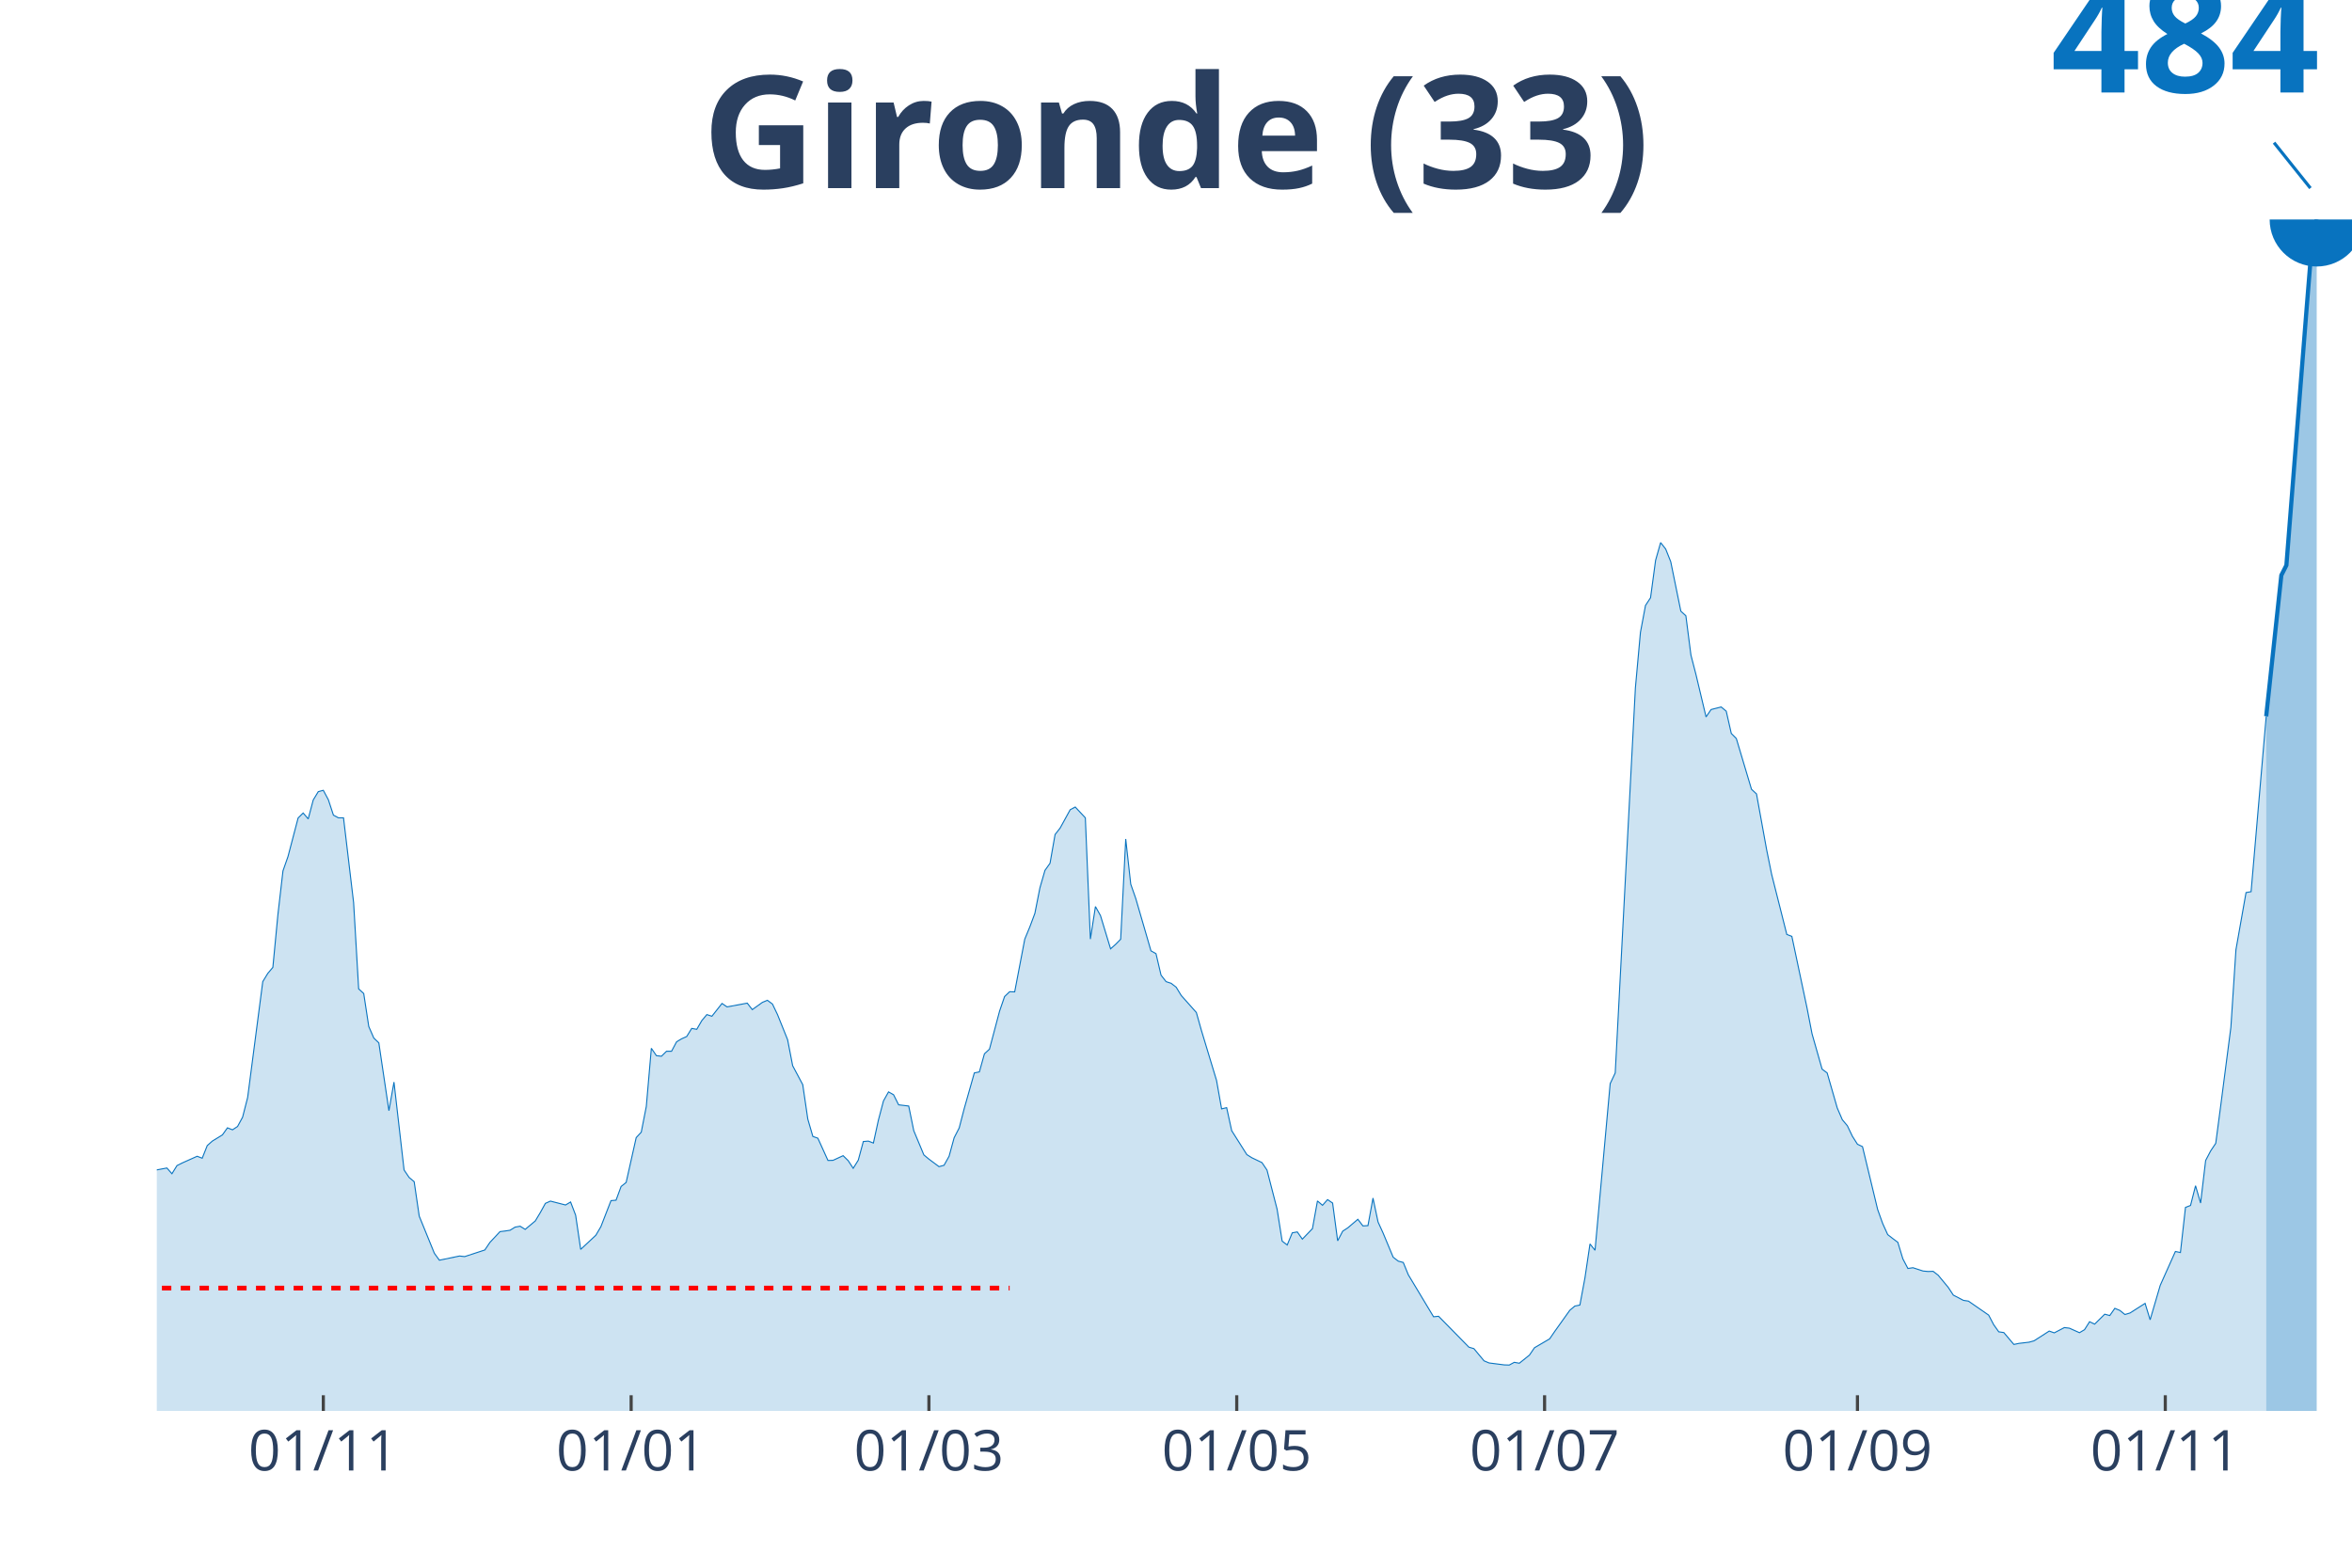
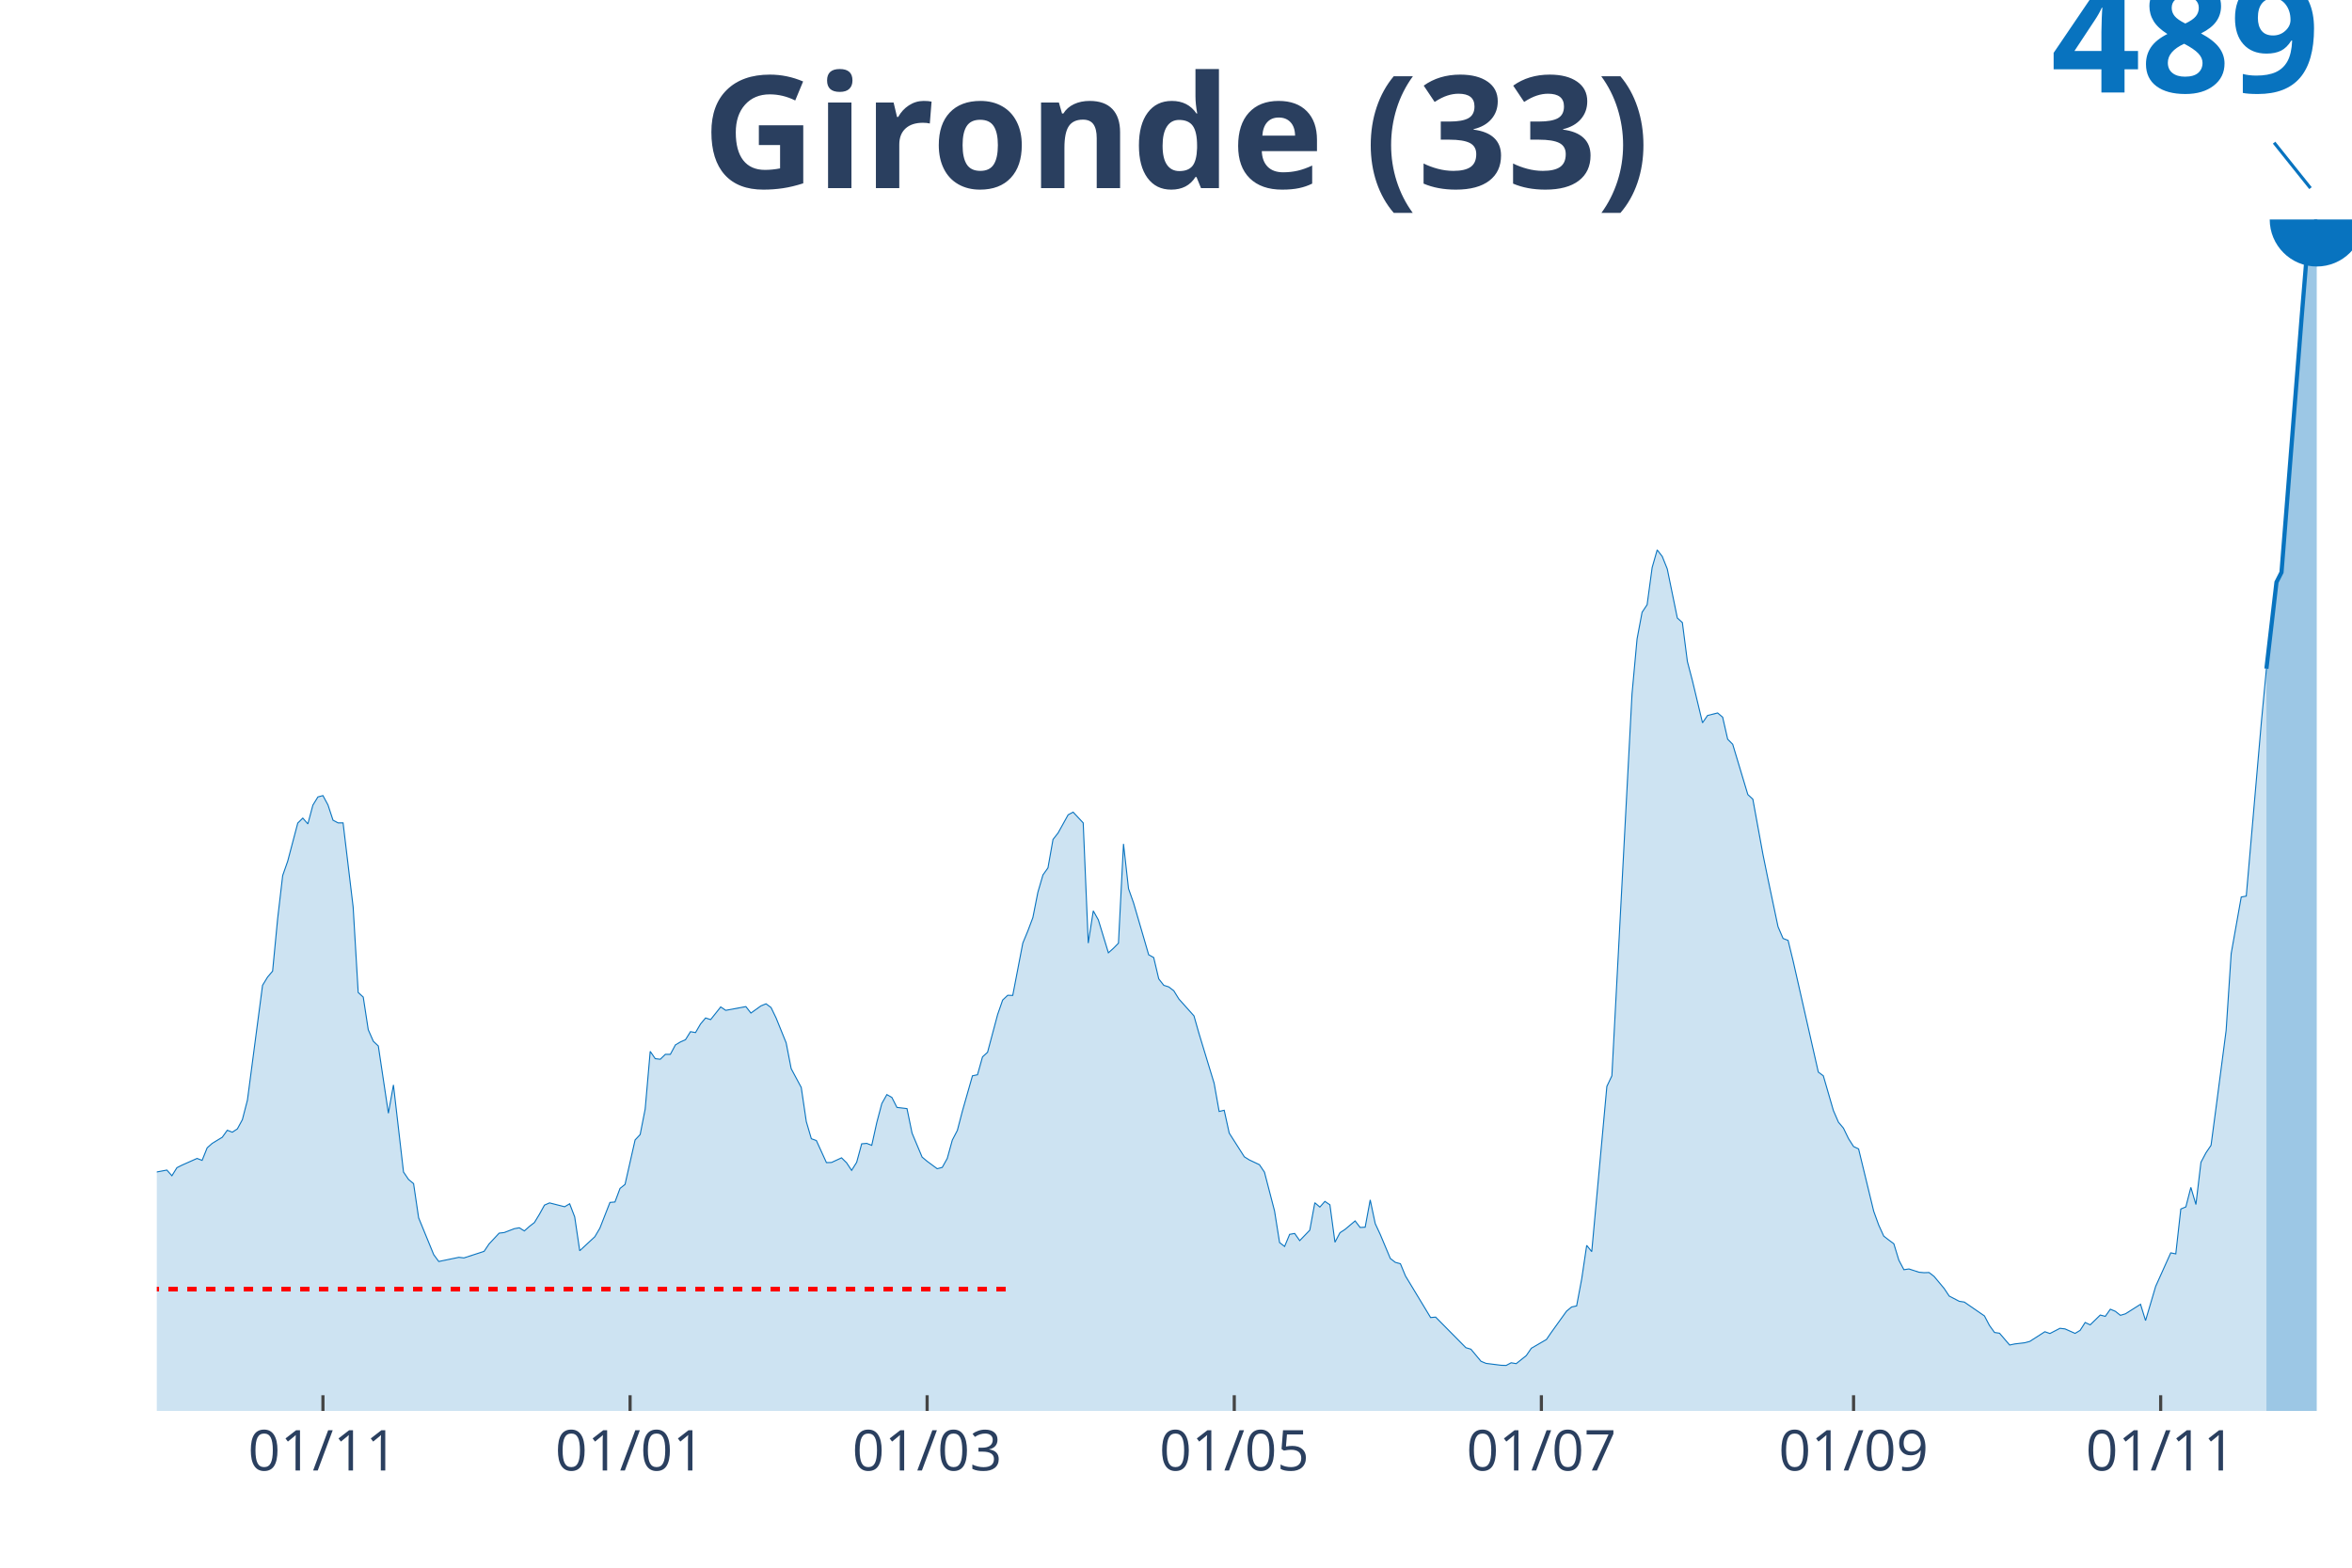
<svg xmlns="http://www.w3.org/2000/svg" class="main-svg" width="1125" height="750" style="" viewBox="0 0 750 500">
  <rect x="0" y="0" width="750" height="500" style="fill: rgb(0, 0, 0); fill-opacity: 0;" />
-   <defs id="defs-c991f1">
+   <defs id="defs-748509">
    <g class="clips">
-       <clipPath id="clipc991f1xyplot" class="plotclip">
+       <clipPath id="clip748509xyplot" class="plotclip">
        <rect width="700" height="380" />
      </clipPath>
-       <clipPath class="axesclip" id="clipc991f1x">
+       <clipPath class="axesclip" id="clip748509x">
        <rect x="50" y="0" width="700" height="500" />
      </clipPath>
-       <clipPath class="axesclip" id="clipc991f1y">
+       <clipPath class="axesclip" id="clip748509y">
        <rect x="0" y="70" width="750" height="380" />
      </clipPath>
-       <clipPath class="axesclip" id="clipc991f1xy">
+       <clipPath class="axesclip" id="clip748509xy">
        <rect x="50" y="70" width="700" height="380" />
      </clipPath>
    </g>
    <g class="gradients" />
  </defs>
  <g class="bglayer">
    <rect class="bg" x="50" y="70" width="700" height="380" style="fill: rgb(0, 0, 0); fill-opacity: 0; stroke-width: 0;" />
  </g>
  <g class="layer-below">
    <g class="imagelayer" />
    <g class="shapelayer" />
  </g>
  <g class="cartesianlayer">
    <g class="subplot xy">
      <g class="layer-subplot">
        <g class="shapelayer" />
        <g class="imagelayer" />
      </g>
      <g class="gridlayer">
        <g class="x">
-           <path class="xgrid crisp" transform="translate(103.1,0)" d="M0,70v380" style="stroke: rgb(255, 255, 255); stroke-opacity: 1; stroke-width: 1px;" />
-           <path class="xgrid crisp" transform="translate(201.26,0)" d="M0,70v380" style="stroke: rgb(255, 255, 255); stroke-opacity: 1; stroke-width: 1px;" />
-           <path class="xgrid crisp" transform="translate(296.21,0)" d="M0,70v380" style="stroke: rgb(255, 255, 255); stroke-opacity: 1; stroke-width: 1px;" />
-           <path class="xgrid crisp" transform="translate(394.37,0)" d="M0,70v380" style="stroke: rgb(255, 255, 255); stroke-opacity: 1; stroke-width: 1px;" />
-           <path class="xgrid crisp" transform="translate(492.53,0)" d="M0,70v380" style="stroke: rgb(255, 255, 255); stroke-opacity: 1; stroke-width: 1px;" />
-           <path class="xgrid crisp" transform="translate(592.3,0)" d="M0,70v380" style="stroke: rgb(255, 255, 255); stroke-opacity: 1; stroke-width: 1px;" />
-           <path class="xgrid crisp" transform="translate(690.46,0)" d="M0,70v380" style="stroke: rgb(255, 255, 255); stroke-opacity: 1; stroke-width: 1px;" />
+           <path class="xgrid crisp" transform="translate(102.98,0)" d="M0,70v380" style="stroke: rgb(255, 255, 255); stroke-opacity: 1; stroke-width: 1px;" />
+           <path class="xgrid crisp" transform="translate(200.92,0)" d="M0,70v380" style="stroke: rgb(255, 255, 255); stroke-opacity: 1; stroke-width: 1px;" />
+           <path class="xgrid crisp" transform="translate(295.64,0)" d="M0,70v380" style="stroke: rgb(255, 255, 255); stroke-opacity: 1; stroke-width: 1px;" />
+           <path class="xgrid crisp" transform="translate(393.58,0)" d="M0,70v380" style="stroke: rgb(255, 255, 255); stroke-opacity: 1; stroke-width: 1px;" />
+           <path class="xgrid crisp" transform="translate(491.51,0)" d="M0,70v380" style="stroke: rgb(255, 255, 255); stroke-opacity: 1; stroke-width: 1px;" />
+           <path class="xgrid crisp" transform="translate(591.06,0)" d="M0,70v380" style="stroke: rgb(255, 255, 255); stroke-opacity: 1; stroke-width: 1px;" />
+           <path class="xgrid crisp" transform="translate(688.99,0)" d="M0,70v380" style="stroke: rgb(255, 255, 255); stroke-opacity: 1; stroke-width: 1px;" />
        </g>
        <g class="y" />
      </g>
      <g class="zerolinelayer" />
      <path class="xlines-below" />
      <path class="ylines-below" />
      <g class="overlines-below" />
      <g class="xaxislayer-below" />
      <g class="yaxislayer-below" />
      <g class="overaxes-below" />
-       <g class="plot" transform="translate(50, 70)" clip-path="url('#clipc991f1xyplot')">
+       <g class="plot" transform="translate(50, 70)" clip-path="url('#clip748509xyplot')">
        <g class="scatterlayer mlayer">
-           <g class="trace scatter trace7c8b99" style="stroke-miterlimit: 2;">
+           <g class="trace scatter trace9895c1" style="stroke-miterlimit: 2;">
            <g class="fills">
              <g>
-                 <path class="js-fill" d="M672.64,380L-218.85,380L-218.85,378.75L-185.06,379.57L-183.45,379.62L-172.18,379.23L-170.57,379.23L-157.7,378.94L-156.09,379.04L-140,378.8L-138.39,378.22L-117.47,375.2L-115.86,374.58L-106.21,373.86L-104.6,374.58L-98.16,376.5L-96.55,376.31L-91.72,374.91L-90.11,374.05L-86.9,374L-85.29,372.37L-80.46,366.76L-78.85,365.27L-74.02,360.52L-72.41,353.28L-59.54,306.84L-57.93,292.78L-54.71,281.7L-53.1,281.22L-48.28,248.6L-46.67,247.93L-45.06,242.65L-43.45,243.95L-41.84,243.71L-40.23,241.6L-35.4,257.71L-33.79,263.18L-30.57,265.92L-28.97,269.66L-27.36,265.77L-25.75,266.64L-24.14,268.7L-22.53,268.56L-20.92,267.69L-19.31,268.94L-17.7,273.16L-16.09,282.04L-11.26,297.77L-9.66,299.36L-6.44,300.75L-4.83,303.39L-3.22,304.92L-1.61,303.43L3.22,302.52L4.83,304.35L6.44,301.75L8.05,300.94L12.87,298.78L14.48,299.4L16.09,295.37L17.7,293.94L20.92,291.97L22.53,289.71L24.14,290.34L25.75,289.28L27.36,286.31L28.97,280.02L33.79,243.08L35.4,240.44L37.01,238.53L38.62,221.69L40.23,207.77L41.84,203.17L45.06,190.89L46.67,189.3L48.28,191.18L49.89,185.13L51.49,182.49L53.1,182.06L54.71,185.08L56.32,189.98L57.93,190.84L59.54,190.84L62.76,217.9L64.37,245.39L65.98,246.87L67.59,257.38L69.2,261.07L70.8,262.61L74.02,284.24L75.63,275.13L78.85,303.15L80.46,305.54L82.07,306.89L83.68,317.87L88.51,329.72L90.11,331.93L96.55,330.59L98.16,330.78L104.6,328.67L106.21,326.27L109.43,322.82L111.03,322.62L112.64,322.38L114.25,321.38L115.86,321.09L117.47,322.1L120.69,319.41L122.3,316.72L123.91,313.8L125.52,313.08L130.34,314.32L131.95,313.36L133.56,317.59L135.17,328.48L140,323.97L141.61,321.23L144.83,312.93L146.44,312.79L148.05,308.42L149.66,307.13L152.87,292.83L154.48,291.1L156.09,282.9L157.7,264.34L159.31,266.69L160.92,266.88L162.53,265.29L164.14,265.29L165.75,262.27L167.36,261.31L168.97,260.59L170.57,258L172.18,258.29L173.79,255.51L175.4,253.59L177.01,254.12L180.23,250.04L181.84,251.14L188.28,249.94L189.89,252.01L193.1,249.7L194.71,249.03L196.32,250.23L197.93,253.59L201.15,261.6L202.76,269.9L205.98,275.94L207.59,286.93L209.2,292.45L210.8,293.02L214.02,300.12L215.63,300.08L218.85,298.59L220.46,300.17L222.07,302.62L223.68,300.03L225.29,294.08L226.9,293.94L228.51,294.56L230.11,287.22L231.72,281.13L233.33,278.25L234.94,279.16L236.55,282.37L239.77,282.76L241.38,290.62L244.6,298.35L246.21,299.69L249.43,302.09L251.03,301.66L252.64,298.78L254.25,292.88L255.86,289.76L257.47,283.57L260.69,272.2L262.3,271.87L263.91,266.11L265.52,264.62L268.74,252.49L270.34,247.83L271.95,246.3L273.56,246.35L276.78,229.51L278.39,225.62L280,221.3L281.61,213.15L283.22,207.58L284.83,205.33L286.44,196.16L288.05,194.1L291.26,188.25L292.87,187.39L296.09,190.84L297.7,229.51L299.31,219.14L300.92,222.02L304.14,232.62L305.75,231.19L307.36,229.55L308.97,197.6L310.57,212L312.18,216.6L315.4,227.68L317.01,233.25L318.62,234.16L320.23,241.02L321.84,243.08L323.45,243.61L325.06,244.86L326.67,247.5L331.49,252.92L333.1,258.63L337.93,274.6L339.54,283.67L341.15,283.28L342.76,290.62L347.59,298.25L349.2,299.26L352.41,300.8L354.02,303.19L357.24,315.67L358.85,325.84L360.46,327.08L362.07,323.2L363.68,322.91L365.29,325.21L368.51,321.86L370.11,313.03L371.72,314.42L373.33,312.6L374.94,313.7L376.55,325.74L378.16,322.67L379.77,321.62L382.99,318.88L384.6,320.99L386.21,320.9L387.82,312.12L389.43,319.74L391.03,323.25L394.25,330.97L395.86,332.22L397.47,332.65L399.08,336.58L407.13,349.97L408.74,349.82L418.39,359.66L420,360.14L423.22,364.02L424.83,364.7L429.66,365.32L431.26,365.37L432.87,364.5L434.48,364.79L437.7,362.2L439.31,359.85L444.14,357.02L445.75,354.67L450.57,347.91L452.18,346.56L453.79,346.23L455.4,337.59L457.01,326.75L458.62,328.76L463.45,275.61L465.06,272.2L471.49,149.39L473.1,131.69L474.71,123.1L476.32,120.65L477.93,108.71L479.54,103.05L481.15,105.11L482.76,109.14L485.98,124.92L487.59,126.41L489.2,138.93L490.8,145.12L494.02,158.65L495.63,156.3L498.85,155.48L500.46,156.83L502.07,163.93L503.68,165.56L508.51,181.72L510.11,183.21L513.33,200.96L514.94,208.88L519.77,228.02L521.38,228.64L526.21,251.43L527.82,259.73L531.03,271L532.64,272.2L535.86,283.38L537.47,287.12L539.08,289.04L540.69,292.4L542.3,294.94L543.91,295.71L548.74,315.76L550.34,320.22L551.95,323.77L553.56,325.02L555.17,326.22L556.78,331.5L558.39,334.57L560,334.33L563.22,335.38L564.83,335.53L566.44,335.48L568.05,336.73L571.26,340.61L572.87,343.06L576.09,344.74L577.7,344.98L584.14,349.44L585.75,352.51L587.36,354.77L588.97,355.01L592.18,358.8L593.79,358.46L597.01,358.08L598.62,357.64L603.45,354.53L605.06,355.1L608.28,353.42L609.89,353.61L613.1,355.05L614.71,354.09L616.32,351.55L617.93,352.32L621.15,349.15L622.76,349.58L624.37,347.28L625.98,347.95L627.59,349.25L629.2,348.77L634.02,345.7L635.63,350.93L638.85,339.94L640.46,336.34L643.68,329.15L645.29,329.48L646.9,315.09L648.51,314.47L650.11,308.18L651.72,313.7L653.33,300.12L654.94,297.05L656.55,294.65L658.16,282.47L661.38,257.62L662.99,232.91L666.21,214.68L667.82,214.39L672.64,158.46" style="fill: rgb(8, 115, 191); fill-opacity: 0.2; stroke-width: 0;" />
+                 <path class="js-fill" d="M672.71,380L-218.35,380L-218.35,378.76L-184.63,379.57L-183.03,379.62L-171.79,379.24L-170.18,379.24L-157.34,378.95L-155.73,379.05L-139.68,378.81L-138.07,378.24L-117.2,375.24L-115.6,374.63L-105.96,373.91L-104.36,374.63L-97.94,376.53L-96.33,376.34L-91.51,374.96L-89.91,374.1L-86.7,374.05L-85.09,372.44L-80.28,366.87L-78.67,365.4L-73.85,360.69L-72.25,353.51L-59.4,307.46L-57.8,293.53L-54.59,282.54L-52.98,282.06L-48.17,249.72L-46.56,249.05L-44.95,243.82L-43.35,245.1L-41.74,244.87L-40.14,242.77L-35.32,258.76L-33.72,264.18L-30.5,266.89L-28.9,270.6L-27.29,266.75L-25.69,267.6L-24.08,269.65L-22.48,269.51L-20.87,268.65L-19.27,269.89L-17.66,274.07L-16.06,282.87L-11.24,298.47L-9.63,300.04L-6.42,301.42L-4.82,304.04L-3.21,305.56L-1.61,304.09L3.21,303.18L4.82,304.99L6.42,302.42L8.03,301.61L12.84,299.47L14.45,300.09L16.06,296.09L17.66,294.67L20.87,292.72L22.48,290.48L24.08,291.1L25.69,290.05L27.29,287.1L28.9,280.87L33.72,244.25L35.32,241.63L36.93,239.73L38.53,223.03L40.14,209.24L41.74,204.67L44.95,192.5L46.56,190.93L48.17,192.78L49.77,186.79L51.38,184.17L52.98,183.75L54.59,186.74L56.19,191.59L57.8,192.45L59.4,192.45L62.61,219.28L64.22,246.53L65.83,248.01L67.43,258.42L69.04,262.09L70.64,263.61L73.85,285.06L75.46,276.02L78.67,303.8L80.28,306.18L81.88,307.51L83.49,318.4L88.3,330.15L89.91,332.34L96.33,331.01L97.94,331.2L104.36,329.11L105.96,326.73L109.17,323.3L110.78,323.11L113.99,321.88L115.6,321.59L117.2,322.59L118.81,321.16L120.41,319.92L122.02,317.26L123.62,314.36L125.23,313.65L130.05,314.88L131.65,313.93L133.26,318.12L134.86,328.91L139.68,324.44L141.28,321.73L144.5,313.5L146.1,313.36L147.71,309.03L149.31,307.75L152.52,293.57L154.13,291.86L155.73,283.73L157.34,265.32L158.94,267.65L160.55,267.84L162.16,266.27L163.76,266.27L165.37,263.27L166.97,262.32L168.58,261.61L170.18,259.04L171.79,259.33L173.39,256.57L175,254.67L176.61,255.19L179.82,251.15L181.42,252.24L187.84,251.05L189.45,253.1L192.66,250.81L194.27,250.15L195.87,251.34L197.48,254.67L200.69,262.61L202.29,270.84L205.5,276.83L207.11,287.72L208.72,293.19L210.32,293.76L213.53,300.8L215.14,300.76L218.35,299.28L219.95,300.85L221.56,303.28L223.17,300.71L224.77,294.81L226.38,294.67L227.98,295.29L229.59,288.01L231.19,281.97L232.8,279.11L234.4,280.02L236.01,283.2L239.22,283.58L240.83,291.39L244.04,299.04L245.64,300.38L248.85,302.75L250.46,302.33L252.06,299.47L253.67,293.62L255.28,290.53L256.88,284.39L260.09,273.12L261.7,272.79L263.3,267.08L264.91,265.61L268.12,253.57L269.72,248.96L271.33,247.44L272.94,247.48L276.15,230.79L277.75,226.93L279.36,222.65L280.96,214.57L282.57,209.05L284.17,206.81L285.78,197.73L287.39,195.68L290.6,189.88L292.2,189.02L295.41,192.45L297.02,230.79L298.62,220.51L300.23,223.37L303.44,233.88L305.05,232.45L306.65,230.83L308.26,199.16L309.86,213.43L311.47,217.99L314.68,228.98L316.28,234.5L317.89,235.4L319.5,242.2L321.1,244.25L322.71,244.77L324.31,246.01L325.92,248.62L330.73,254L332.34,259.66L337.16,275.5L338.76,284.49L340.37,284.11L341.97,291.39L346.79,298.95L348.39,299.95L351.61,301.47L353.21,303.85L356.42,316.21L358.03,326.3L359.63,327.54L361.24,323.68L362.84,323.4L364.45,325.68L367.66,322.35L369.27,313.6L370.87,314.98L372.48,313.17L374.08,314.26L375.69,326.2L377.29,323.16L378.9,322.11L382.11,319.4L383.72,321.49L385.32,321.4L386.93,312.69L388.53,320.26L390.14,323.73L393.35,331.39L394.95,332.62L396.56,333.05L398.17,336.95L406.19,350.22L407.8,350.08L417.43,359.83L419.04,360.31L422.25,364.16L423.85,364.83L428.67,365.44L430.28,365.49L431.88,364.64L433.49,364.92L436.7,362.35L438.3,360.02L443.12,357.22L444.72,354.89L449.54,348.18L451.15,346.85L452.75,346.51L454.36,337.95L455.96,327.2L457.57,329.2L462.39,276.5L463.99,273.12L470.41,151.35L472.02,133.8L473.62,125.29L475.23,122.86L476.83,111.02L478.44,105.4L480.05,107.45L481.65,111.45L484.86,127.09L486.47,128.57L488.07,140.98L489.68,147.12L492.89,160.53L494.5,158.2L497.71,157.39L499.31,158.73L500.92,165.77L502.52,167.38L507.34,183.41L508.94,184.89L512.16,202.49L513.76,210.33L516.97,225.56L518.58,229.31L520.18,229.93L521.79,236.5L529.82,271.93L531.42,273.12L534.63,284.2L536.24,287.91L537.84,289.82L539.45,293.15L541.06,295.67L542.66,296.43L547.48,316.31L549.08,320.73L550.69,324.25L552.29,325.49L553.9,326.68L555.5,331.91L557.11,334.96L558.72,334.72L561.93,335.76L563.53,335.91L565.14,335.86L566.74,337.1L569.95,340.95L571.56,343.37L574.77,345.04L576.38,345.28L582.8,349.7L584.4,352.75L586.01,354.98L587.61,355.22L590.83,358.98L592.43,358.64L595.64,358.26L597.25,357.83L602.06,354.74L603.67,355.31L606.88,353.65L608.49,353.84L611.7,355.27L613.3,354.31L614.91,351.79L616.51,352.55L619.72,349.42L621.33,349.84L622.94,347.56L624.54,348.23L626.15,349.51L627.75,349.03L632.57,345.99L634.17,351.18L637.39,340.28L638.99,336.72L642.2,329.58L643.81,329.91L645.41,315.6L647.02,314.93L648.62,308.7L650.23,314.17L651.83,300.71L653.44,297.66L655.05,295.29L656.65,283.25L659.86,258.66L661.47,234.16L664.68,216.09L666.28,215.8L671.1,160.3L672.71,143.27" style="fill: rgb(8, 115, 191); fill-opacity: 0.2; stroke-width: 0;" />
              </g>
            </g>
            <g class="errorbars" />
            <g class="lines">
-               <path class="js-line" d="M-218.85,378.75L-185.06,379.57L-183.45,379.62L-172.18,379.23L-170.57,379.23L-157.7,378.94L-156.09,379.04L-140,378.8L-138.39,378.22L-117.47,375.2L-115.86,374.58L-106.21,373.86L-104.6,374.58L-98.16,376.5L-96.55,376.31L-91.72,374.91L-90.11,374.05L-86.9,374L-85.29,372.37L-80.46,366.76L-78.85,365.27L-74.02,360.52L-72.41,353.28L-59.54,306.84L-57.93,292.78L-54.71,281.7L-53.1,281.22L-48.28,248.6L-46.67,247.93L-45.06,242.65L-43.45,243.95L-41.84,243.71L-40.23,241.6L-35.4,257.71L-33.79,263.18L-30.57,265.92L-28.97,269.66L-27.36,265.77L-25.75,266.64L-24.14,268.7L-22.53,268.56L-20.92,267.69L-19.31,268.94L-17.7,273.16L-16.09,282.04L-11.26,297.77L-9.66,299.36L-6.44,300.75L-4.83,303.39L-3.22,304.92L-1.61,303.43L3.22,302.52L4.83,304.35L6.44,301.75L8.05,300.94L12.87,298.78L14.48,299.4L16.09,295.37L17.7,293.94L20.92,291.97L22.53,289.71L24.14,290.34L25.75,289.28L27.36,286.31L28.97,280.02L33.79,243.08L35.4,240.44L37.01,238.53L38.62,221.69L40.23,207.77L41.84,203.17L45.06,190.89L46.67,189.3L48.28,191.18L49.89,185.13L51.49,182.49L53.1,182.06L54.71,185.08L56.32,189.98L57.93,190.84L59.54,190.84L62.76,217.9L64.37,245.39L65.98,246.87L67.59,257.38L69.2,261.07L70.8,262.61L74.02,284.24L75.63,275.13L78.85,303.15L80.46,305.54L82.07,306.89L83.68,317.87L88.51,329.72L90.11,331.93L96.55,330.59L98.16,330.78L104.6,328.67L106.21,326.27L109.43,322.82L111.03,322.62L112.64,322.38L114.25,321.38L115.86,321.09L117.47,322.1L120.69,319.41L122.3,316.72L123.91,313.8L125.52,313.08L130.34,314.32L131.95,313.36L133.56,317.59L135.17,328.48L140,323.97L141.61,321.23L144.83,312.93L146.44,312.79L148.05,308.42L149.66,307.13L152.87,292.83L154.48,291.1L156.09,282.9L157.7,264.34L159.31,266.69L160.92,266.88L162.53,265.29L164.14,265.29L165.75,262.27L167.36,261.31L168.97,260.59L170.57,258L172.18,258.29L173.79,255.51L175.4,253.59L177.01,254.12L180.23,250.04L181.84,251.14L188.28,249.94L189.89,252.01L193.1,249.7L194.71,249.03L196.32,250.23L197.93,253.59L201.15,261.6L202.76,269.9L205.98,275.94L207.59,286.93L209.2,292.45L210.8,293.02L214.02,300.12L215.63,300.08L218.85,298.59L220.46,300.17L222.07,302.62L223.68,300.03L225.29,294.08L226.9,293.94L228.51,294.56L230.11,287.22L231.72,281.13L233.33,278.25L234.94,279.16L236.55,282.37L239.77,282.76L241.38,290.62L244.6,298.35L246.21,299.69L249.43,302.09L251.03,301.66L252.64,298.78L254.25,292.88L255.86,289.76L257.47,283.57L260.69,272.2L262.3,271.87L263.91,266.11L265.52,264.62L268.74,252.49L270.34,247.83L271.95,246.3L273.56,246.35L276.78,229.51L278.39,225.62L280,221.3L281.61,213.15L283.22,207.58L284.83,205.33L286.44,196.16L288.05,194.1L291.26,188.25L292.87,187.39L296.09,190.84L297.7,229.51L299.31,219.14L300.92,222.02L304.14,232.62L305.75,231.19L307.36,229.55L308.97,197.6L310.57,212L312.18,216.6L315.4,227.68L317.01,233.25L318.62,234.16L320.23,241.02L321.84,243.08L323.45,243.61L325.06,244.86L326.67,247.5L331.49,252.92L333.1,258.63L337.93,274.6L339.54,283.67L341.15,283.28L342.76,290.62L347.59,298.25L349.2,299.26L352.41,300.8L354.02,303.19L357.24,315.67L358.85,325.84L360.46,327.08L362.07,323.2L363.68,322.91L365.29,325.21L368.51,321.86L370.11,313.03L371.72,314.42L373.33,312.6L374.94,313.7L376.55,325.74L378.16,322.67L379.77,321.62L382.99,318.88L384.6,320.99L386.21,320.9L387.82,312.12L389.43,319.74L391.03,323.25L394.25,330.97L395.86,332.22L397.47,332.65L399.08,336.58L407.13,349.97L408.74,349.82L418.39,359.66L420,360.14L423.22,364.02L424.83,364.7L429.66,365.32L431.26,365.37L432.87,364.5L434.48,364.79L437.7,362.2L439.31,359.85L444.14,357.02L445.75,354.67L450.57,347.91L452.18,346.56L453.79,346.23L455.4,337.59L457.01,326.75L458.62,328.76L463.45,275.61L465.06,272.2L471.49,149.39L473.1,131.69L474.71,123.1L476.32,120.65L477.93,108.71L479.54,103.05L481.15,105.11L482.76,109.14L485.98,124.92L487.59,126.41L489.2,138.93L490.8,145.12L494.02,158.65L495.63,156.3L498.85,155.48L500.46,156.83L502.07,163.93L503.68,165.56L508.51,181.72L510.11,183.21L513.33,200.96L514.94,208.88L519.77,228.02L521.38,228.64L526.21,251.43L527.82,259.73L531.03,271L532.64,272.2L535.86,283.38L537.47,287.12L539.08,289.04L540.69,292.4L542.3,294.94L543.91,295.71L548.74,315.76L550.34,320.22L551.95,323.77L553.56,325.02L555.17,326.22L556.78,331.5L558.39,334.57L560,334.33L563.22,335.38L564.83,335.53L566.44,335.48L568.05,336.73L571.26,340.61L572.87,343.06L576.09,344.74L577.7,344.98L584.14,349.44L585.75,352.51L587.36,354.77L588.97,355.01L592.18,358.8L593.79,358.46L597.01,358.08L598.62,357.64L603.45,354.53L605.06,355.1L608.28,353.42L609.89,353.61L613.1,355.05L614.71,354.09L616.32,351.55L617.93,352.32L621.15,349.15L622.76,349.58L624.37,347.28L625.98,347.95L627.59,349.25L629.2,348.77L634.02,345.7L635.63,350.93L638.85,339.94L640.46,336.34L643.68,329.15L645.29,329.48L646.9,315.09L648.51,314.47L650.11,308.18L651.72,313.7L653.33,300.12L654.94,297.05L656.55,294.65L658.16,282.47L661.38,257.62L662.99,232.91L666.21,214.68L667.82,214.39L672.64,158.46" style="vector-effect: non-scaling-stroke; fill: none; stroke: rgb(8, 115, 191); stroke-opacity: 1; stroke-width: 0.5px; opacity: 1;" />
+               <path class="js-line" d="M-218.35,378.76L-184.63,379.57L-183.03,379.62L-171.79,379.24L-170.18,379.24L-157.34,378.95L-155.73,379.05L-139.68,378.81L-138.07,378.24L-117.2,375.24L-115.6,374.63L-105.96,373.91L-104.36,374.63L-97.94,376.53L-96.33,376.34L-91.51,374.96L-89.91,374.1L-86.7,374.05L-85.09,372.44L-80.28,366.87L-78.67,365.4L-73.85,360.69L-72.25,353.51L-59.4,307.46L-57.8,293.53L-54.59,282.54L-52.98,282.06L-48.17,249.72L-46.56,249.05L-44.95,243.82L-43.35,245.1L-41.74,244.87L-40.14,242.77L-35.32,258.76L-33.72,264.18L-30.5,266.89L-28.9,270.6L-27.29,266.75L-25.69,267.6L-24.08,269.65L-22.48,269.51L-20.87,268.65L-19.27,269.89L-17.66,274.07L-16.06,282.87L-11.24,298.47L-9.63,300.04L-6.42,301.42L-4.82,304.04L-3.21,305.56L-1.61,304.09L3.21,303.18L4.82,304.99L6.42,302.42L8.03,301.61L12.84,299.47L14.45,300.09L16.06,296.09L17.66,294.67L20.87,292.72L22.48,290.48L24.08,291.1L25.69,290.05L27.29,287.1L28.9,280.87L33.72,244.25L35.32,241.63L36.93,239.73L38.53,223.03L40.14,209.24L41.74,204.67L44.95,192.5L46.56,190.93L48.17,192.78L49.77,186.79L51.38,184.17L52.98,183.75L54.59,186.74L56.19,191.59L57.8,192.45L59.4,192.45L62.61,219.28L64.22,246.53L65.83,248.01L67.43,258.42L69.04,262.09L70.64,263.61L73.85,285.06L75.46,276.02L78.67,303.8L80.28,306.18L81.88,307.51L83.49,318.4L88.3,330.15L89.91,332.34L96.33,331.01L97.94,331.2L104.36,329.11L105.96,326.73L109.17,323.3L110.78,323.11L113.99,321.88L115.6,321.59L117.2,322.59L118.81,321.16L120.41,319.92L122.02,317.26L123.62,314.36L125.23,313.65L130.05,314.88L131.65,313.93L133.26,318.12L134.86,328.91L139.68,324.44L141.28,321.73L144.5,313.5L146.1,313.36L147.71,309.03L149.31,307.75L152.52,293.57L154.13,291.86L155.73,283.73L157.34,265.32L158.94,267.65L160.55,267.84L162.16,266.27L163.76,266.27L165.37,263.27L166.97,262.32L168.58,261.61L170.18,259.04L171.79,259.33L173.39,256.57L175,254.67L176.61,255.19L179.82,251.15L181.42,252.24L187.84,251.05L189.45,253.1L192.66,250.81L194.27,250.15L195.87,251.34L197.48,254.67L200.69,262.61L202.29,270.84L205.5,276.83L207.11,287.72L208.72,293.19L210.32,293.76L213.53,300.8L215.14,300.76L218.35,299.28L219.95,300.85L221.56,303.28L223.17,300.71L224.77,294.81L226.38,294.67L227.98,295.29L229.59,288.01L231.19,281.97L232.8,279.11L234.4,280.02L236.01,283.2L239.22,283.58L240.83,291.39L244.04,299.04L245.64,300.38L248.85,302.75L250.46,302.33L252.06,299.47L253.67,293.62L255.28,290.53L256.88,284.39L260.09,273.12L261.7,272.79L263.3,267.08L264.91,265.61L268.12,253.57L269.72,248.96L271.33,247.44L272.94,247.48L276.15,230.79L277.75,226.93L279.36,222.65L280.96,214.57L282.57,209.05L284.17,206.81L285.78,197.73L287.39,195.68L290.6,189.88L292.2,189.02L295.41,192.45L297.02,230.79L298.62,220.51L300.23,223.37L303.44,233.88L305.05,232.45L306.65,230.83L308.26,199.16L309.86,213.43L311.47,217.99L314.68,228.98L316.28,234.5L317.89,235.4L319.5,242.2L321.1,244.25L322.71,244.77L324.31,246.01L325.92,248.62L330.73,254L332.34,259.66L337.16,275.5L338.76,284.49L340.37,284.11L341.97,291.39L346.79,298.95L348.39,299.95L351.61,301.47L353.21,303.85L356.42,316.21L358.03,326.3L359.63,327.54L361.24,323.68L362.84,323.4L364.45,325.68L367.66,322.35L369.27,313.6L370.87,314.98L372.48,313.17L374.08,314.26L375.69,326.2L377.29,323.16L378.9,322.11L382.11,319.4L383.72,321.49L385.32,321.4L386.93,312.69L388.53,320.26L390.14,323.73L393.35,331.39L394.95,332.62L396.56,333.05L398.17,336.95L406.19,350.22L407.8,350.08L417.43,359.83L419.04,360.31L422.25,364.16L423.85,364.83L428.67,365.44L430.28,365.49L431.88,364.64L433.49,364.92L436.7,362.35L438.3,360.02L443.12,357.22L444.72,354.89L449.54,348.18L451.15,346.85L452.75,346.51L454.36,337.95L455.96,327.2L457.57,329.2L462.39,276.5L463.99,273.12L470.41,151.35L472.02,133.8L473.62,125.29L475.23,122.86L476.83,111.02L478.44,105.4L480.05,107.45L481.65,111.45L484.86,127.09L486.47,128.57L488.07,140.98L489.68,147.12L492.89,160.53L494.5,158.2L497.71,157.39L499.31,158.73L500.92,165.77L502.52,167.38L507.34,183.41L508.94,184.89L512.16,202.49L513.76,210.33L516.97,225.56L518.58,229.31L520.18,229.93L521.79,236.5L529.82,271.93L531.42,273.12L534.63,284.2L536.24,287.91L537.84,289.82L539.45,293.15L541.06,295.67L542.66,296.43L547.48,316.31L549.08,320.73L550.69,324.25L552.29,325.49L553.9,326.68L555.5,331.91L557.11,334.96L558.72,334.72L561.93,335.76L563.53,335.91L565.14,335.86L566.74,337.1L569.95,340.95L571.56,343.37L574.77,345.04L576.38,345.28L582.8,349.7L584.4,352.75L586.01,354.98L587.61,355.22L590.83,358.98L592.43,358.64L595.64,358.26L597.25,357.83L602.06,354.74L603.67,355.31L606.88,353.65L608.49,353.84L611.7,355.27L613.3,354.31L614.91,351.79L616.51,352.55L619.72,349.42L621.33,349.84L622.94,347.56L624.54,348.23L626.15,349.51L627.75,349.03L632.57,345.99L634.17,351.18L637.39,340.28L638.99,336.72L642.2,329.58L643.81,329.91L645.41,315.6L647.02,314.93L648.62,308.7L650.23,314.17L651.83,300.71L653.44,297.66L655.05,295.29L656.65,283.25L659.86,258.66L661.47,234.16L664.68,216.09L666.28,215.8L671.1,160.3L672.71,143.27" style="vector-effect: non-scaling-stroke; fill: none; stroke: rgb(8, 115, 191); stroke-opacity: 1; stroke-width: 0.5px; opacity: 1;" />
            </g>
            <g class="points" />
            <g class="text" />
          </g>
-           <g class="trace scatter traceeca7d1" style="stroke-miterlimit: 2;">
+           <g class="trace scatter trace19b5a1" style="stroke-miterlimit: 2;">
            <g class="fills">
              <g>
-                 <path class="js-fill" d="M688.74,380L672.64,380L672.64,158.46L677.47,113.46L679.08,110.29L685.52,28.5L687.13,8.68L688.74,0" style="fill: rgb(8, 115, 191); fill-opacity: 0.4; stroke-width: 0;" />
+                 <path class="js-fill" d="M688.76,380L672.71,380L672.71,143.27L675.92,115.68L677.52,112.54L683.94,31.25L685.55,11.61L687.16,2.66L688.76,0" style="fill: rgb(8, 115, 191); fill-opacity: 0.4; stroke-width: 0;" />
              </g>
            </g>
            <g class="errorbars" />
            <g class="lines">
-               <path class="js-line" d="M672.64,158.46L677.47,113.46L679.08,110.29L685.52,28.5L687.13,8.68L688.74,0" style="vector-effect: non-scaling-stroke; fill: none; stroke: rgb(8, 115, 191); stroke-opacity: 1; stroke-width: 2px; opacity: 1;" />
+               <path class="js-line" d="M672.71,143.27L675.92,115.68L677.52,112.54L683.94,31.25L685.55,11.61L687.16,2.66L688.76,0" style="vector-effect: non-scaling-stroke; fill: none; stroke: rgb(8, 115, 191); stroke-opacity: 1; stroke-width: 2px; opacity: 1;" />
            </g>
            <g class="points" />
            <g class="text" />
          </g>
-           <g class="trace scatter trace39fae9" style="stroke-miterlimit: 2; opacity: 1;">
+           <g class="trace scatter trace5a9be9" style="stroke-miterlimit: 2; opacity: 1;">
            <g class="fills" />
            <g class="errorbars" />
            <g class="lines" />
            <g class="points">
-               <path class="point" transform="translate(688.74,0)" d="M15,0A15,15 0 1,1 0,-15A15,15 0 0,1 15,0Z" style="opacity: 1; stroke-width: 0px; fill: rgb(8, 115, 191); fill-opacity: 1;" />
+               <path class="point" transform="translate(688.76,0)" d="M15,0A15,15 0 1,1 0,-15A15,15 0 0,1 15,0Z" style="opacity: 1; stroke-width: 0px; fill: rgb(8, 115, 191); fill-opacity: 1;" />
            </g>
            <g class="text" />
          </g>
        </g>
      </g>
      <g class="overplot" />
      <path class="xlines-above crisp" style="fill: none; stroke-width: 1px; stroke: rgb(0, 0, 0); stroke-opacity: 0;" d="" />
      <path class="ylines-above crisp" style="fill: none;" d="M0,0" />
      <g class="overlines-above" />
      <g class="xaxislayer-above">
-         <path class="xtick ticks crisp" d="M0,450v-5" transform="translate(103.1,0)" style="stroke: rgb(68, 68, 68); stroke-opacity: 1; stroke-width: 1px;" />
-         <path class="xtick ticks crisp" d="M0,450v-5" transform="translate(201.26,0)" style="stroke: rgb(68, 68, 68); stroke-opacity: 1; stroke-width: 1px;" />
-         <path class="xtick ticks crisp" d="M0,450v-5" transform="translate(296.21,0)" style="stroke: rgb(68, 68, 68); stroke-opacity: 1; stroke-width: 1px;" />
-         <path class="xtick ticks crisp" d="M0,450v-5" transform="translate(394.37,0)" style="stroke: rgb(68, 68, 68); stroke-opacity: 1; stroke-width: 1px;" />
-         <path class="xtick ticks crisp" d="M0,450v-5" transform="translate(492.53,0)" style="stroke: rgb(68, 68, 68); stroke-opacity: 1; stroke-width: 1px;" />
-         <path class="xtick ticks crisp" d="M0,450v-5" transform="translate(592.3,0)" style="stroke: rgb(68, 68, 68); stroke-opacity: 1; stroke-width: 1px;" />
-         <path class="xtick ticks crisp" d="M0,450v-5" transform="translate(690.46,0)" style="stroke: rgb(68, 68, 68); stroke-opacity: 1; stroke-width: 1px;" />
+         <path class="xtick ticks crisp" d="M0,450v-5" transform="translate(102.98,0)" style="stroke: rgb(68, 68, 68); stroke-opacity: 1; stroke-width: 1px;" />
+         <path class="xtick ticks crisp" d="M0,450v-5" transform="translate(200.92,0)" style="stroke: rgb(68, 68, 68); stroke-opacity: 1; stroke-width: 1px;" />
+         <path class="xtick ticks crisp" d="M0,450v-5" transform="translate(295.64,0)" style="stroke: rgb(68, 68, 68); stroke-opacity: 1; stroke-width: 1px;" />
+         <path class="xtick ticks crisp" d="M0,450v-5" transform="translate(393.58,0)" style="stroke: rgb(68, 68, 68); stroke-opacity: 1; stroke-width: 1px;" />
+         <path class="xtick ticks crisp" d="M0,450v-5" transform="translate(491.51,0)" style="stroke: rgb(68, 68, 68); stroke-opacity: 1; stroke-width: 1px;" />
+         <path class="xtick ticks crisp" d="M0,450v-5" transform="translate(591.06,0)" style="stroke: rgb(68, 68, 68); stroke-opacity: 1; stroke-width: 1px;" />
+         <path class="xtick ticks crisp" d="M0,450v-5" transform="translate(688.99,0)" style="stroke: rgb(68, 68, 68); stroke-opacity: 1; stroke-width: 1px;" />
        <g class="xtick">
-           <text text-anchor="middle" x="0" y="469" transform="translate(103.1,0)" style="font-family: 'Open Sans', verdana, arial, sans-serif; font-size: 18px; fill: rgb(42, 63, 95); fill-opacity: 1; white-space: pre;">01/11</text>
+           <text text-anchor="middle" x="0" y="469" transform="translate(102.98,0)" style="font-family: 'Open Sans', verdana, arial, sans-serif; font-size: 18px; fill: rgb(42, 63, 95); fill-opacity: 1; white-space: pre;">01/11</text>
        </g>
        <g class="xtick">
-           <text text-anchor="middle" x="0" y="469" transform="translate(201.26,0)" style="font-family: 'Open Sans', verdana, arial, sans-serif; font-size: 18px; fill: rgb(42, 63, 95); fill-opacity: 1; white-space: pre;">01/01</text>
+           <text text-anchor="middle" x="0" y="469" transform="translate(200.92,0)" style="font-family: 'Open Sans', verdana, arial, sans-serif; font-size: 18px; fill: rgb(42, 63, 95); fill-opacity: 1; white-space: pre;">01/01</text>
        </g>
        <g class="xtick">
-           <text text-anchor="middle" x="0" y="469" transform="translate(296.21,0)" style="font-family: 'Open Sans', verdana, arial, sans-serif; font-size: 18px; fill: rgb(42, 63, 95); fill-opacity: 1; white-space: pre;">01/03</text>
+           <text text-anchor="middle" x="0" y="469" transform="translate(295.64,0)" style="font-family: 'Open Sans', verdana, arial, sans-serif; font-size: 18px; fill: rgb(42, 63, 95); fill-opacity: 1; white-space: pre;">01/03</text>
        </g>
        <g class="xtick">
-           <text text-anchor="middle" x="0" y="469" transform="translate(394.37,0)" style="font-family: 'Open Sans', verdana, arial, sans-serif; font-size: 18px; fill: rgb(42, 63, 95); fill-opacity: 1; white-space: pre;">01/05</text>
+           <text text-anchor="middle" x="0" y="469" transform="translate(393.58,0)" style="font-family: 'Open Sans', verdana, arial, sans-serif; font-size: 18px; fill: rgb(42, 63, 95); fill-opacity: 1; white-space: pre;">01/05</text>
        </g>
        <g class="xtick">
-           <text text-anchor="middle" x="0" y="469" transform="translate(492.53,0)" style="font-family: 'Open Sans', verdana, arial, sans-serif; font-size: 18px; fill: rgb(42, 63, 95); fill-opacity: 1; white-space: pre;">01/07</text>
+           <text text-anchor="middle" x="0" y="469" transform="translate(491.51,0)" style="font-family: 'Open Sans', verdana, arial, sans-serif; font-size: 18px; fill: rgb(42, 63, 95); fill-opacity: 1; white-space: pre;">01/07</text>
        </g>
        <g class="xtick">
-           <text text-anchor="middle" x="0" y="469" transform="translate(592.3,0)" style="font-family: 'Open Sans', verdana, arial, sans-serif; font-size: 18px; fill: rgb(42, 63, 95); fill-opacity: 1; white-space: pre;">01/09</text>
+           <text text-anchor="middle" x="0" y="469" transform="translate(591.06,0)" style="font-family: 'Open Sans', verdana, arial, sans-serif; font-size: 18px; fill: rgb(42, 63, 95); fill-opacity: 1; white-space: pre;">01/09</text>
        </g>
        <g class="xtick">
-           <text text-anchor="middle" x="0" y="469" transform="translate(690.46,0)" style="font-family: 'Open Sans', verdana, arial, sans-serif; font-size: 18px; fill: rgb(42, 63, 95); fill-opacity: 1; white-space: pre;">01/11</text>
+           <text text-anchor="middle" x="0" y="469" transform="translate(688.99,0)" style="font-family: 'Open Sans', verdana, arial, sans-serif; font-size: 18px; fill: rgb(42, 63, 95); fill-opacity: 1; white-space: pre;">01/11</text>
        </g>
      </g>
      <g class="yaxislayer-above" />
      <g class="overaxes-above" />
    </g>
  </g>
  <g class="polarlayer" />
  <g class="ternarylayer" />
  <g class="geolayer" />
  <g class="funnelarealayer" />
  <g class="pielayer" />
  <g class="treemaplayer" />
  <g class="sunburstlayer" />
  <g class="glimages" />
-   <defs id="topdefs-c991f1">
+   <defs id="topdefs-748509">
    <g class="clips" />
  </defs>
  <g class="layer-above">
    <g class="imagelayer" />
    <g class="shapelayer">
-       <path data-index="0" fill-rule="evenodd" d="M-854.37,410.82L321.95,410.82" clip-path="url('#clipc991f1xy')" style="opacity: 1; stroke: rgb(255, 0, 0); stroke-opacity: 1; fill: rgb(0, 0, 0); fill-opacity: 0; stroke-dasharray: 3px, 3px; stroke-width: 1.5px;" />
+       <path data-index="0" fill-rule="evenodd" d="M-852.29,411.15L321.33,411.15" clip-path="url('#clip748509xy')" style="opacity: 1; stroke: rgb(255, 0, 0); stroke-opacity: 1; fill: rgb(0, 0, 0); fill-opacity: 0; stroke-dasharray: 3px, 3px; stroke-width: 1.5px;" />
    </g>
  </g>
  <g class="infolayer">
    <g class="g-gtitle">
      <text class="gtitle" x="375" y="25" text-anchor="middle" dy="0.7em" style="font-family: 'Open Sans', verdana, arial, sans-serif; font-size: 50px; fill: rgb(42, 63, 95); opacity: 1; font-weight: normal; white-space: pre;">
        <tspan style="font-weight:bold">Gironde (33)</tspan>
      </text>
    </g>
    <g class="g-xtitle" />
    <g class="annotation" data-index="0" style="opacity: 1;">
-       <g class="annotation-text-g" transform="rotate(0,696.74,10)">
+       <g class="annotation-text-g" transform="rotate(0,696.76,10)">
        <g class="cursor-pointer" transform="translate(639, -26)">
          <rect class="bg" x="0.5" y="0.5" width="115" height="71" style="stroke-width: 1px; stroke: rgb(0, 0, 0); stroke-opacity: 0; fill: rgb(255, 255, 255); fill-opacity: 0.6;" />
          <text class="annotation-text" text-anchor="middle" x="57.812" y="55.5" style="font-family: 'Open Sans', verdana, arial, sans-serif; font-size: 50px; fill: rgb(8, 115, 191); fill-opacity: 1; white-space: pre;">
-             <tspan style="font-weight:bold">484 </tspan>
+             <tspan style="font-weight:bold">489 </tspan>
          </text>
        </g>
      </g>
      <g class="annotation-arrow-g" style="opacity: 1;">
-         <path d="M725.14,45.5L736.74,60" style="stroke-width: 1px; stroke: rgb(8, 115, 191); stroke-opacity: 1; stroke-dasharray: 0px, 0px, 18.569px, 18.569px;" />
+         <path d="M725.16,45.5L736.76,60" style="stroke-width: 1px; stroke: rgb(8, 115, 191); stroke-opacity: 1; stroke-dasharray: 0px, 0px, 18.569px, 18.569px;" />
      </g>
    </g>
  </g>
</svg>
